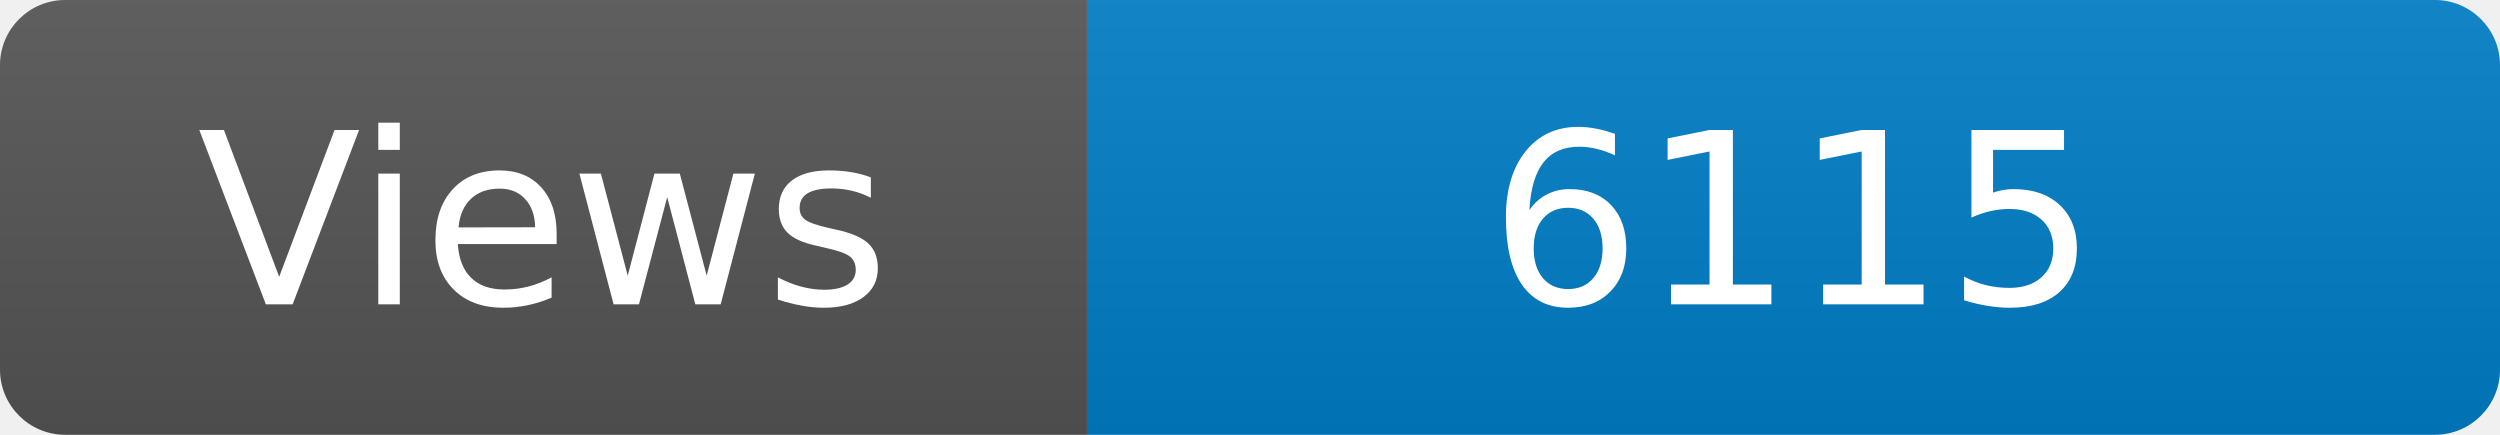
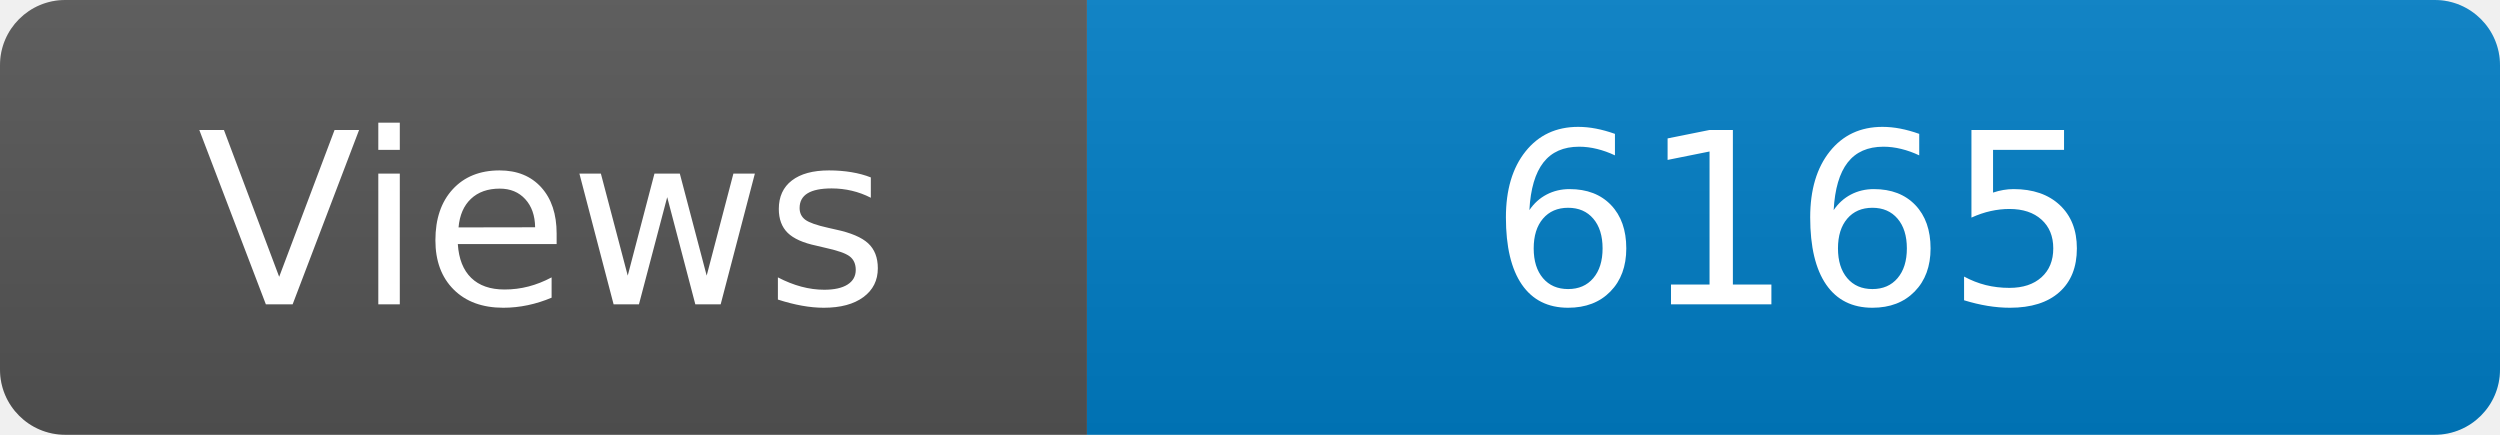
<svg xmlns="http://www.w3.org/2000/svg" width="115" height="20" role="img" aria-label="Maintained?: yes">
  <linearGradient id="s" x2="0" y2="100%">
    <stop offset="0" stop-color="#bbb" stop-opacity=".1" />
    <stop offset="1" stop-opacity=".1" />
  </linearGradient>
  <clipPath id="r">
    <rect width="115" height="20" rx="3" fill="#fff" />
  </clipPath>
  <g clip-path="url(#r)">
    <rect width="50" height="20" fill="#555" />
    <rect x="50" width="160" height="20" fill="#007ec6" />
    <rect width="115" height="20" fill="url(#s)" />
  </g>
  <g fill="#fff" text-anchor="middle" font-family="Verdana,Geneva,DejaVu Sans,sans-serif" font-size="110">
    <text x="250" y="140" transform="scale(.1)" fill="#fff">Views</text>
-     <text x="825" y="140" transform="scale(.1)" fill="#fff">6115</text>
+     <text x="825" y="140" transform="scale(.1)" fill="#fff">6165</text>
  </g>
</svg>
